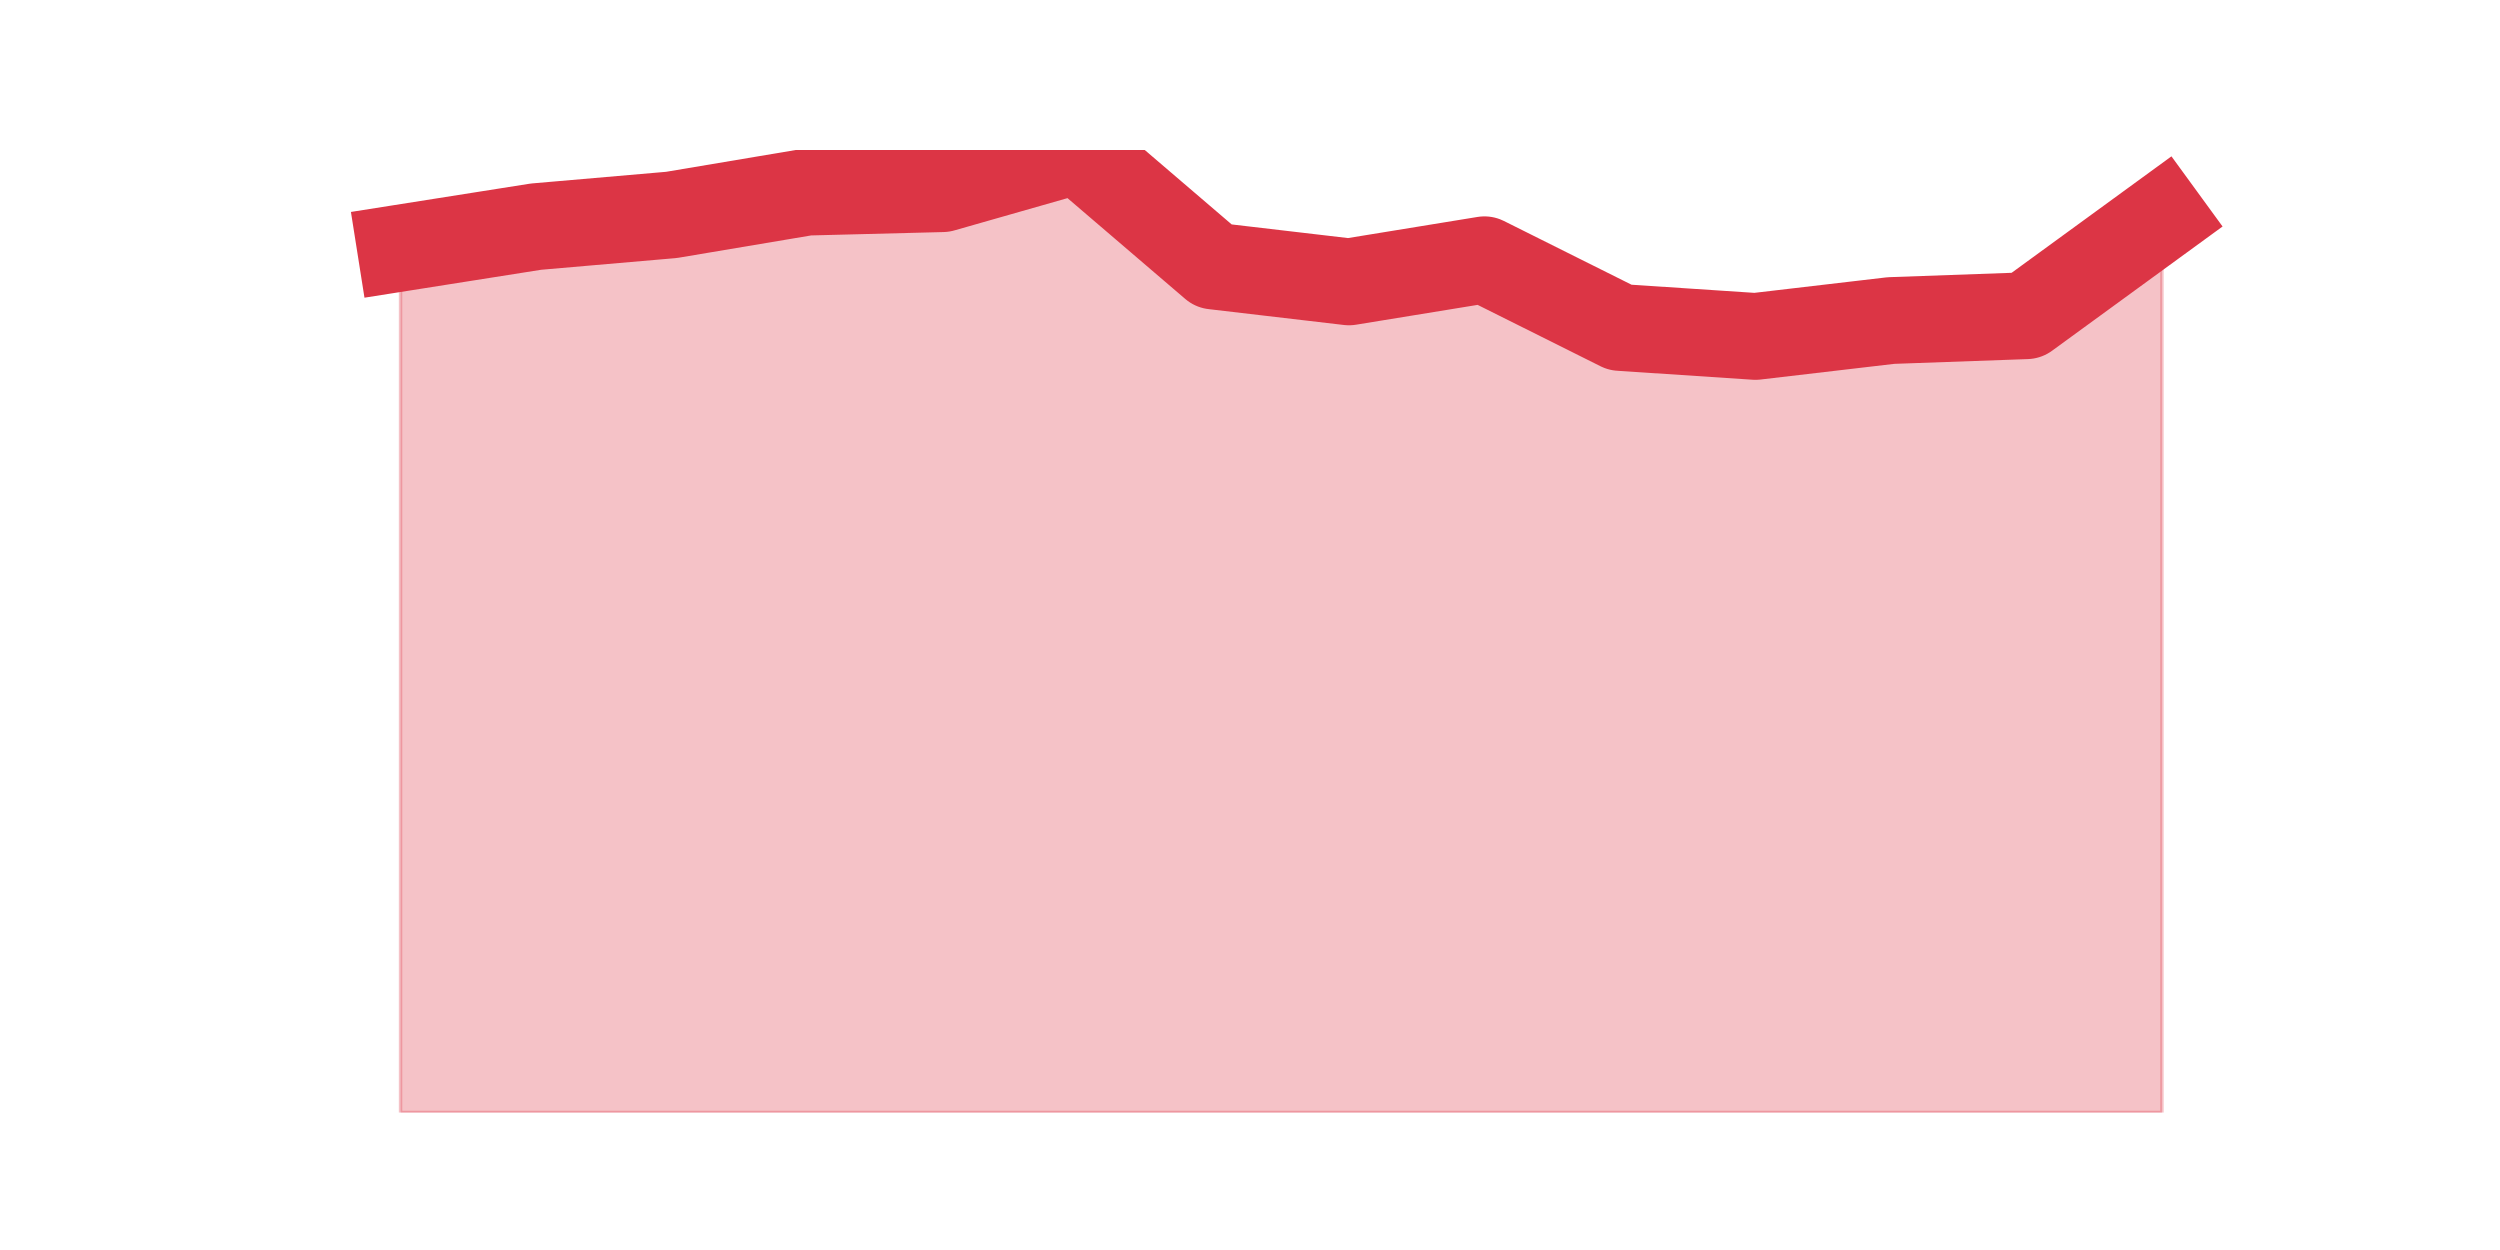
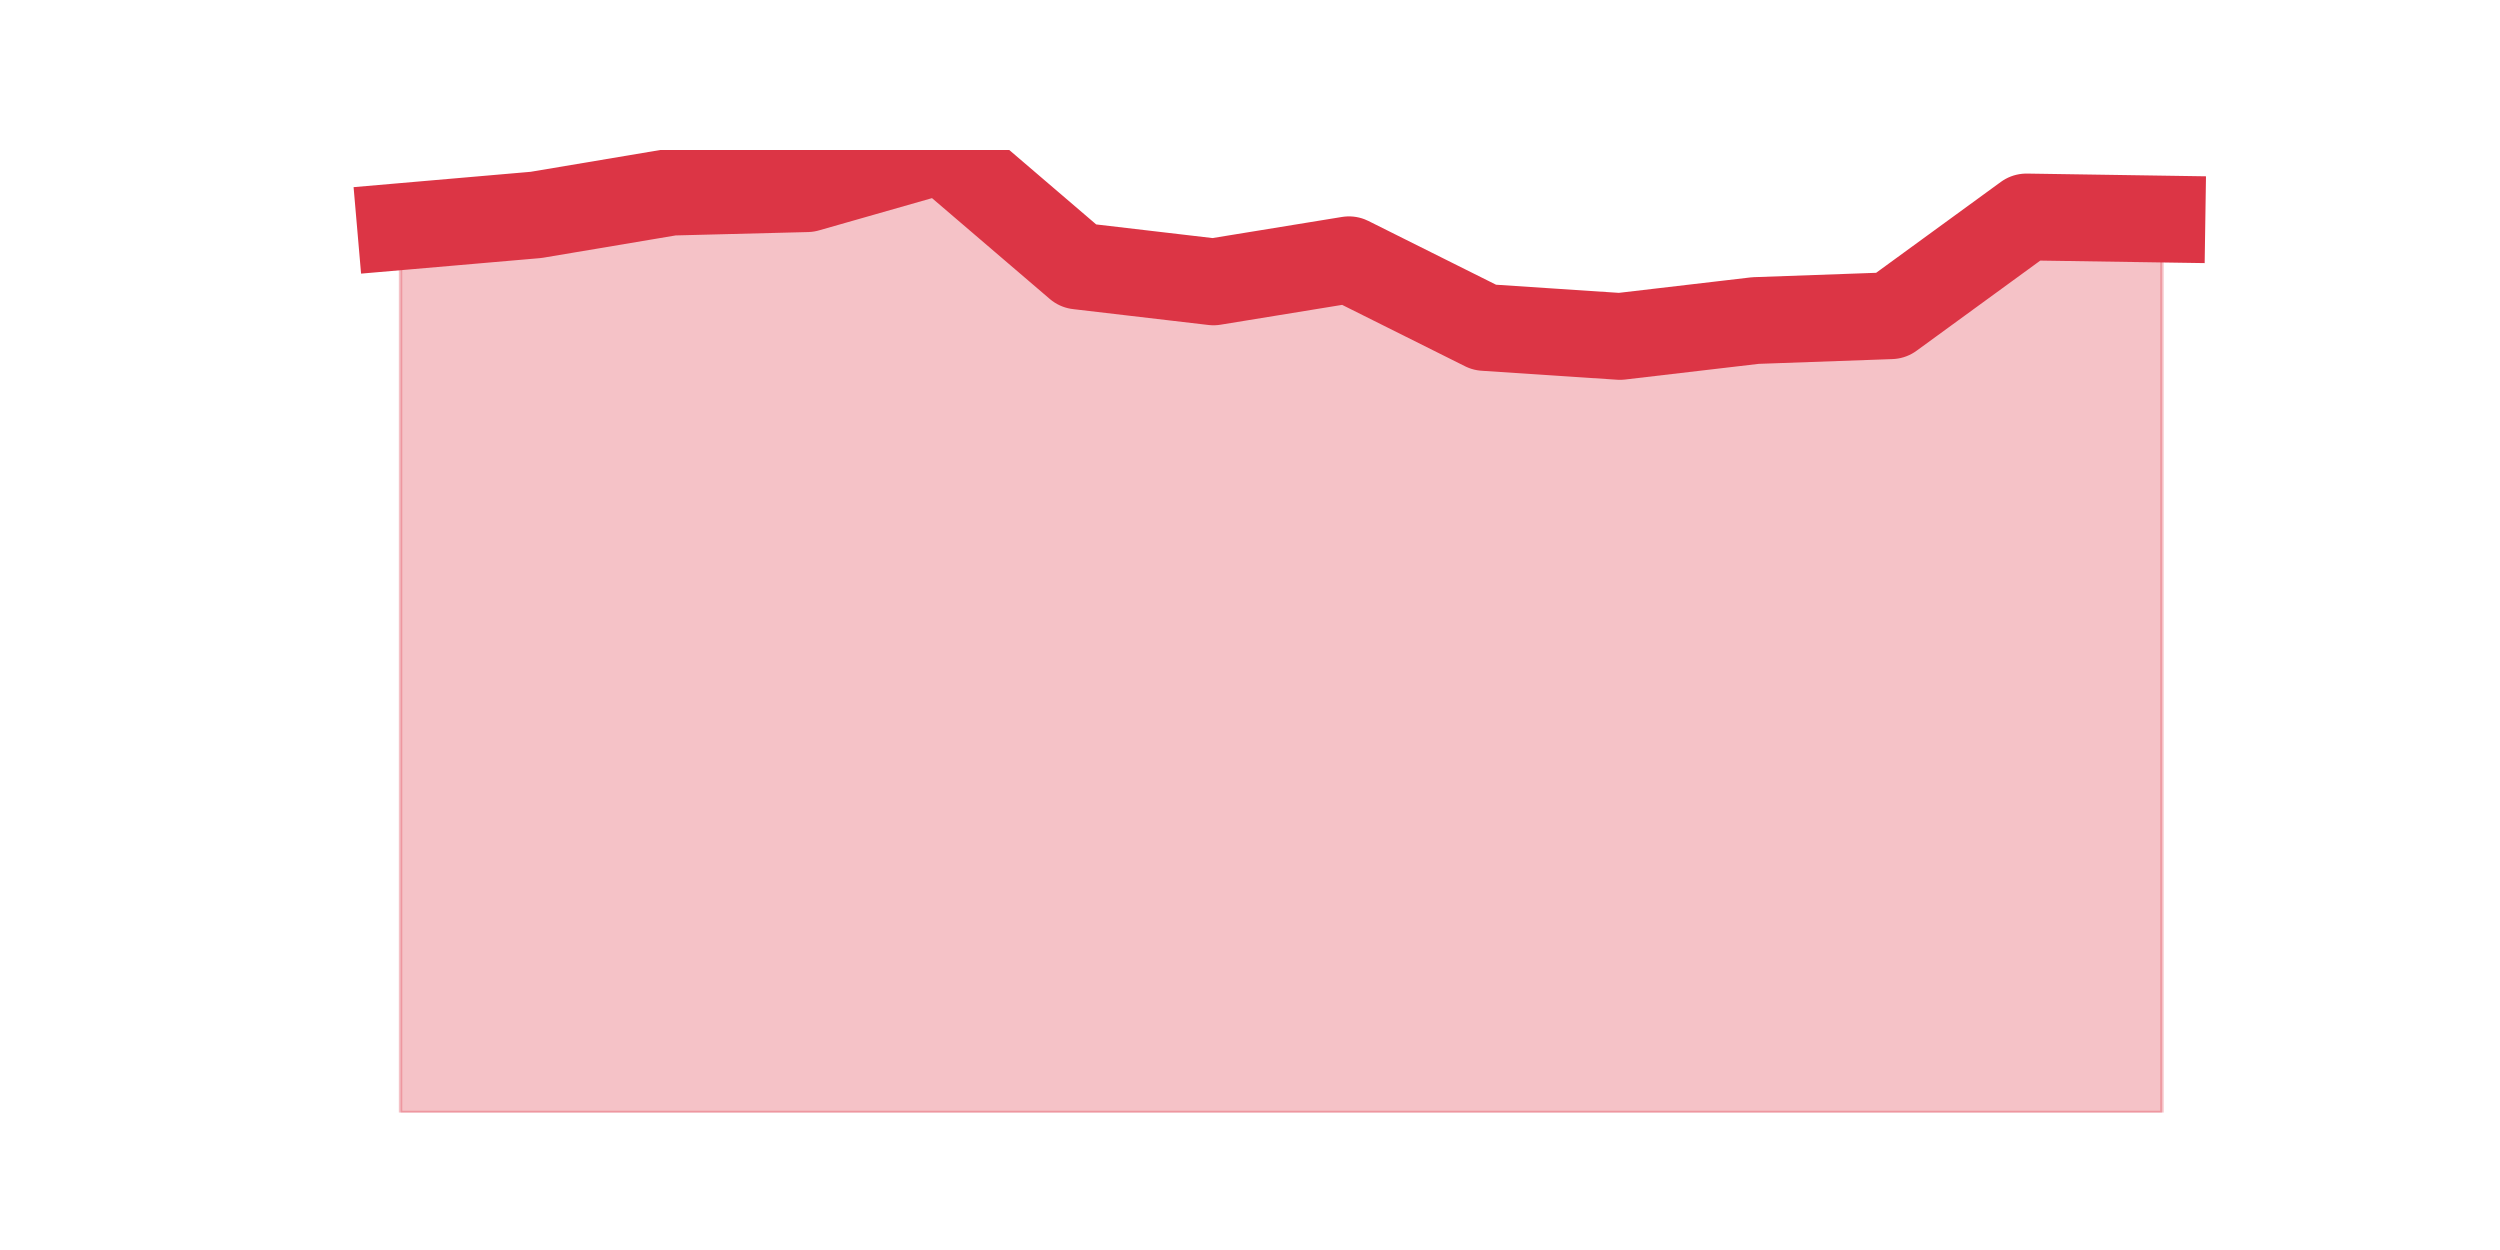
<svg xmlns="http://www.w3.org/2000/svg" xmlns:xlink="http://www.w3.org/1999/xlink" height="360pt" version="1.1" viewBox="0 0 720 360" width="720pt">
  <defs>
    <style type="text/css">*{stroke-linecap:butt;stroke-linejoin:round;}</style>
  </defs>
  <g id="figure_1">
    <g id="patch_1">
      <path d="M 0 360  L 720 360  L 720 0  L 0 0  z " style="fill:none;" />
    </g>
    <g id="axes_1">
      <g id="matplotlib.axis_1" />
      <g id="matplotlib.axis_2" />
      <g id="PolyCollection_1">
        <defs>
-           <path d="M 115.364 -288.563  L 115.364 -39.6  L 154.385 -39.6  L 193.406 -39.6  L 232.427 -39.6  L 271.448 -39.6  L 310.469 -39.6  L 349.49 -39.6  L 388.51 -39.6  L 427.531 -39.6  L 466.552 -39.6  L 505.573 -39.6  L 544.594 -39.6  L 583.615 -39.6  L 622.636 -39.6  L 622.636 -297.511  L 622.636 -297.511  L 583.615 -269.075  L 544.594 -267.684  L 505.573 -263.11  L 466.552 -265.695  L 427.531 -285.182  L 388.51 -278.819  L 349.49 -283.393  L 310.469 -316.8  L 271.448 -305.664  L 232.427 -304.67  L 193.406 -298.108  L 154.385 -294.727  L 115.364 -288.563  z " id="m1ec96b398e" style="stroke:#dc3545;stroke-opacity:0.3;" />
+           <path d="M 115.364 -294.727  L 115.364 -39.6  L 154.385 -39.6  L 193.406 -39.6  L 232.427 -39.6  L 271.448 -39.6  L 310.469 -39.6  L 349.49 -39.6  L 388.51 -39.6  L 427.531 -39.6  L 466.552 -39.6  L 505.573 -39.6  L 544.594 -39.6  L 583.615 -39.6  L 622.636 -39.6  L 622.636 -296.915  L 622.636 -296.915  L 583.615 -297.511  L 544.594 -269.075  L 505.573 -267.684  L 466.552 -263.11  L 427.531 -265.695  L 388.51 -285.182  L 349.49 -278.819  L 310.469 -283.393  L 271.448 -316.8  L 232.427 -305.664  L 193.406 -304.67  L 154.385 -298.108  L 115.364 -294.727  z " id="mf58815b709" style="stroke:#dc3545;stroke-opacity:0.3;" />
        </defs>
-         <g clip-path="url(#p9669aaaf63)">
-           <use style="fill:#dc3545;fill-opacity:0.3;stroke:#dc3545;stroke-opacity:0.3;" x="0" xlink:href="#m1ec96b398e" y="360" />
+         <g clip-path="url(#p8581ec3711)">
+           <use style="fill:#dc3545;fill-opacity:0.3;stroke:#dc3545;stroke-opacity:0.3;" x="0" xlink:href="#mf58815b709" y="360" />
        </g>
      </g>
      <g id="line2d_1">
-         <path clip-path="url(#p9669aaaf63)" d="M 115.364 71.437  L 154.385 65.273  L 193.406 61.892  L 232.427 55.33  L 271.448 54.336  L 310.469 43.2  L 349.49 76.607  L 388.51 81.181  L 427.531 74.818  L 466.552 94.305  L 505.573 96.89  L 544.594 92.316  L 583.615 90.925  L 622.636 62.489  " style="fill:none;stroke:#dc3545;stroke-linecap:square;stroke-width:25;" />
+         <path clip-path="url(#p8581ec3711)" d="M 115.364 65.273  L 154.385 61.892  L 193.406 55.33  L 232.427 54.336  L 271.448 43.2  L 310.469 76.607  L 349.49 81.181  L 388.51 74.818  L 427.531 94.305  L 466.552 96.89  L 505.573 92.316  L 544.594 90.925  L 583.615 62.489  L 622.636 63.085  " style="fill:none;stroke:#dc3545;stroke-linecap:square;stroke-width:25;" />
      </g>
    </g>
  </g>
  <defs>
-     <clipPath id="p9669aaaf63">
+     <clipPath id="p8581ec3711">
      <rect height="277.2" width="558" x="90" y="43.2" />
    </clipPath>
  </defs>
</svg>
